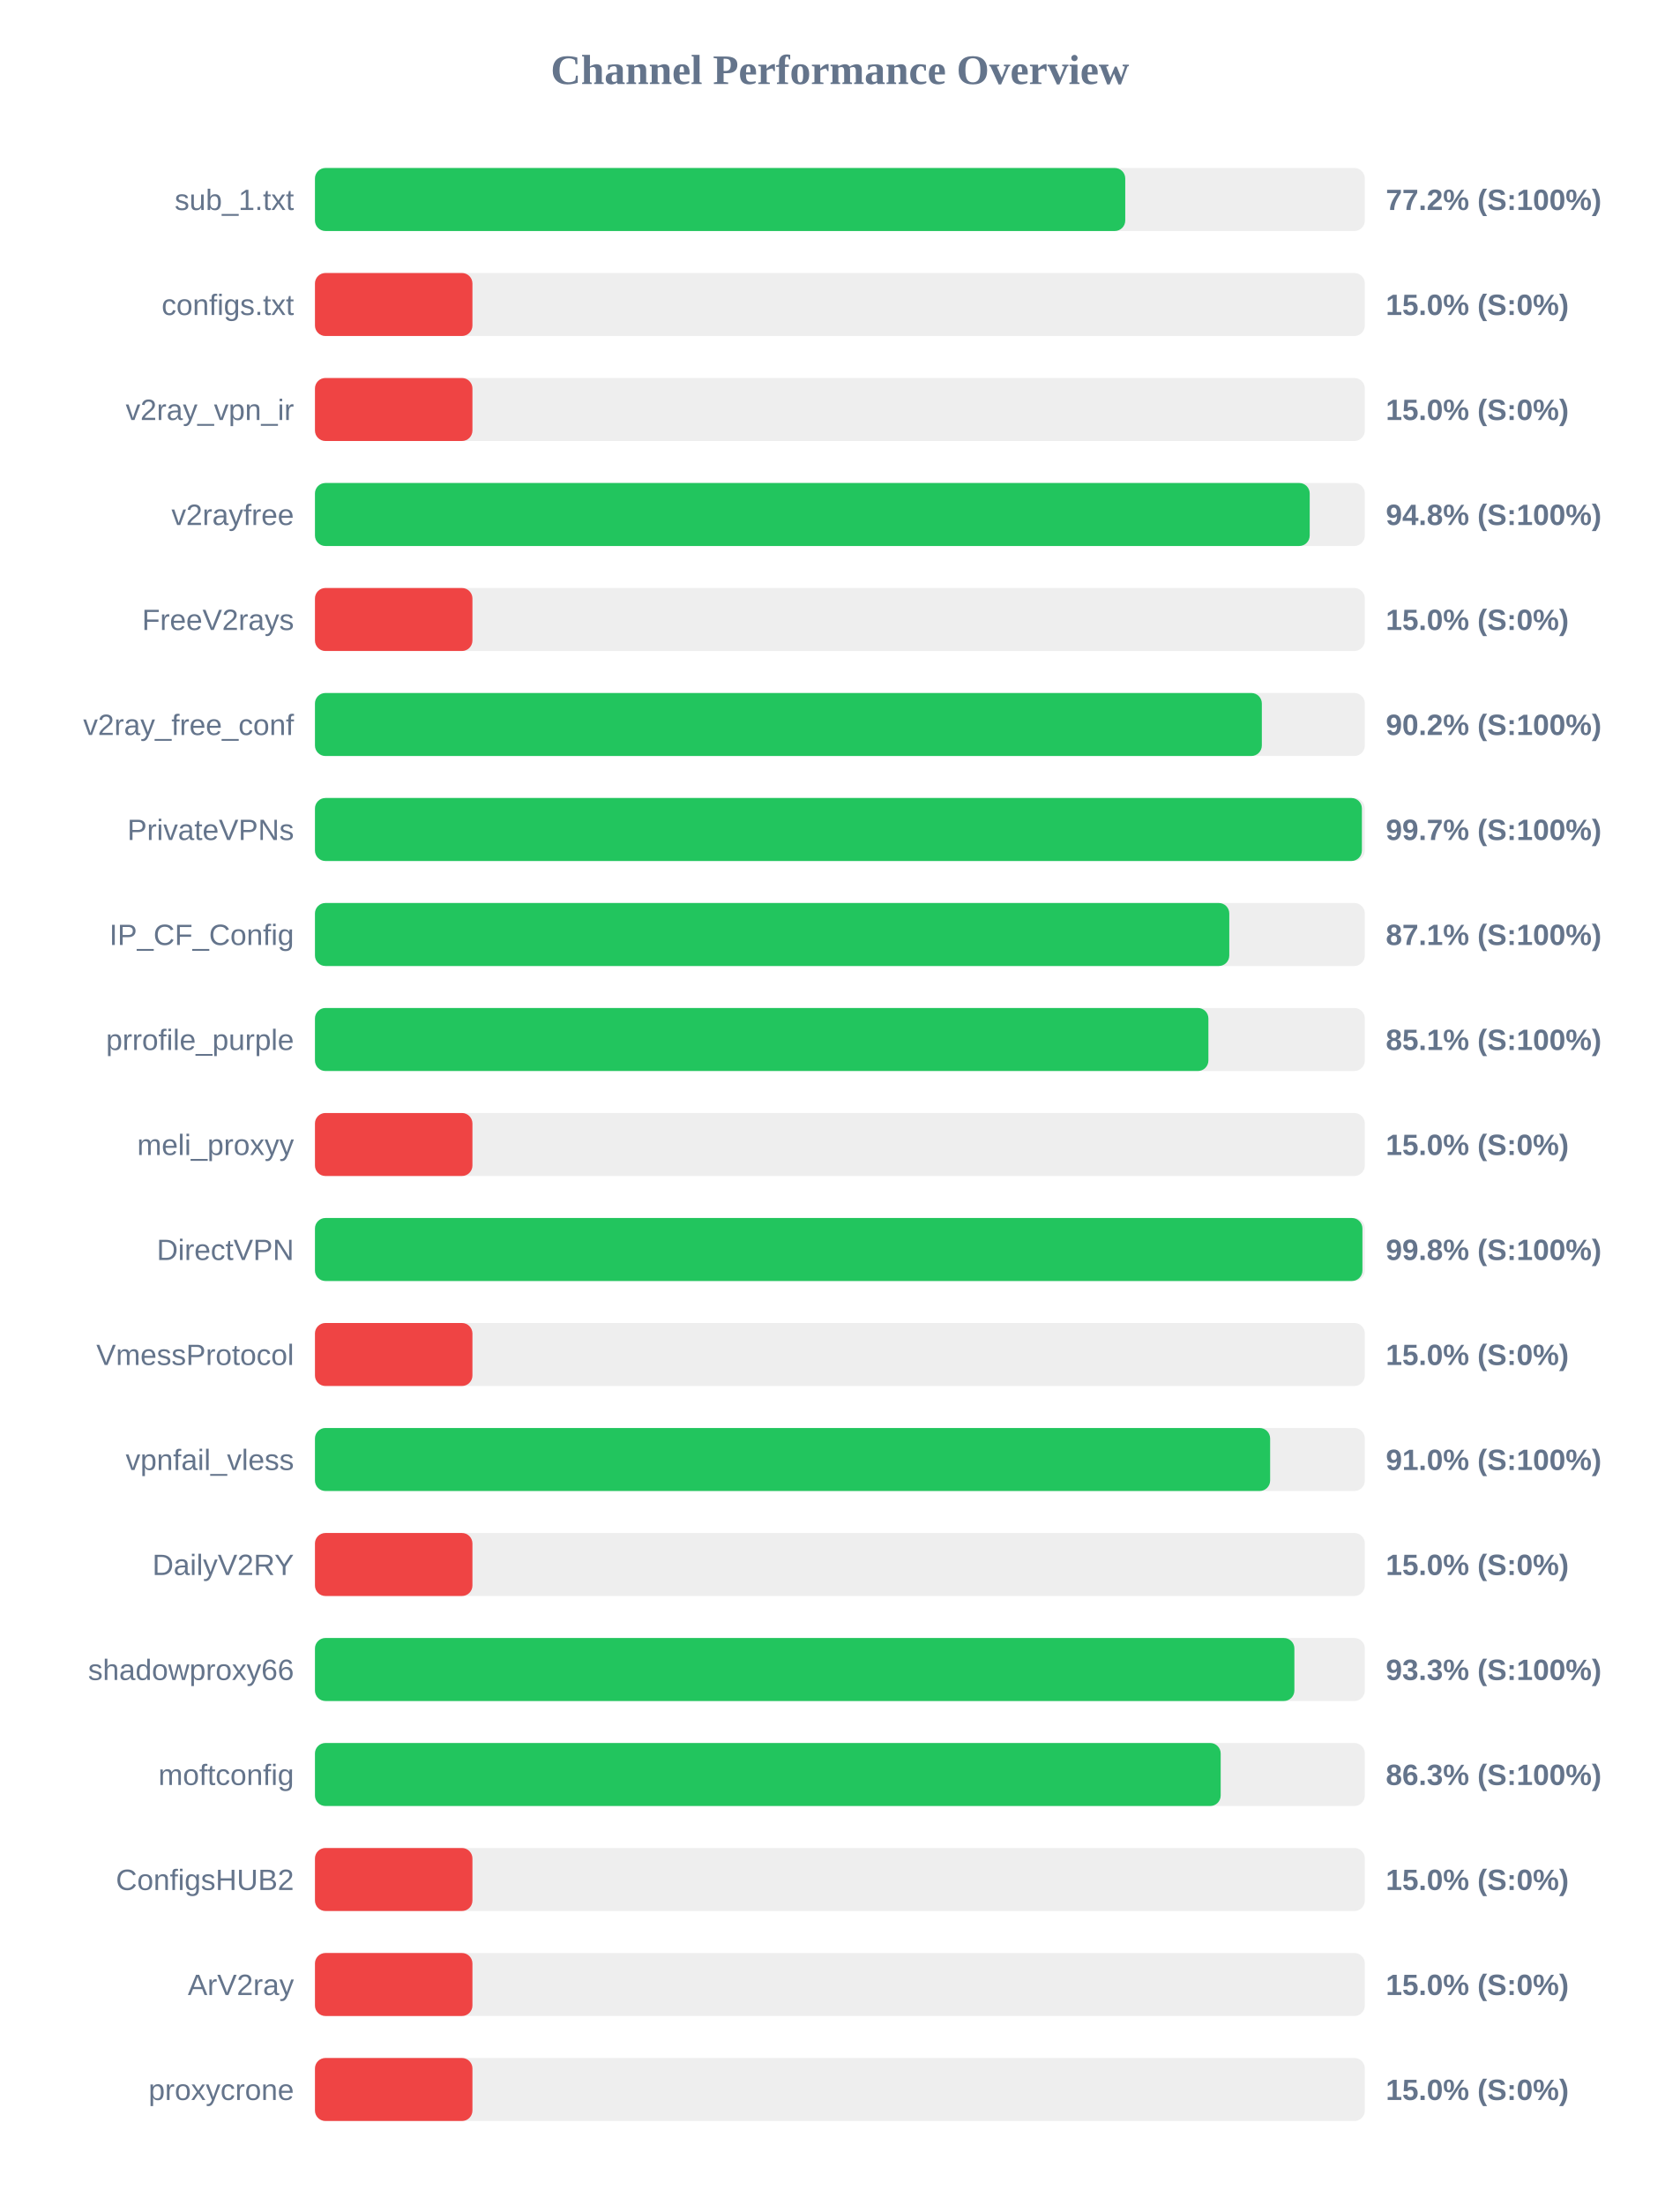
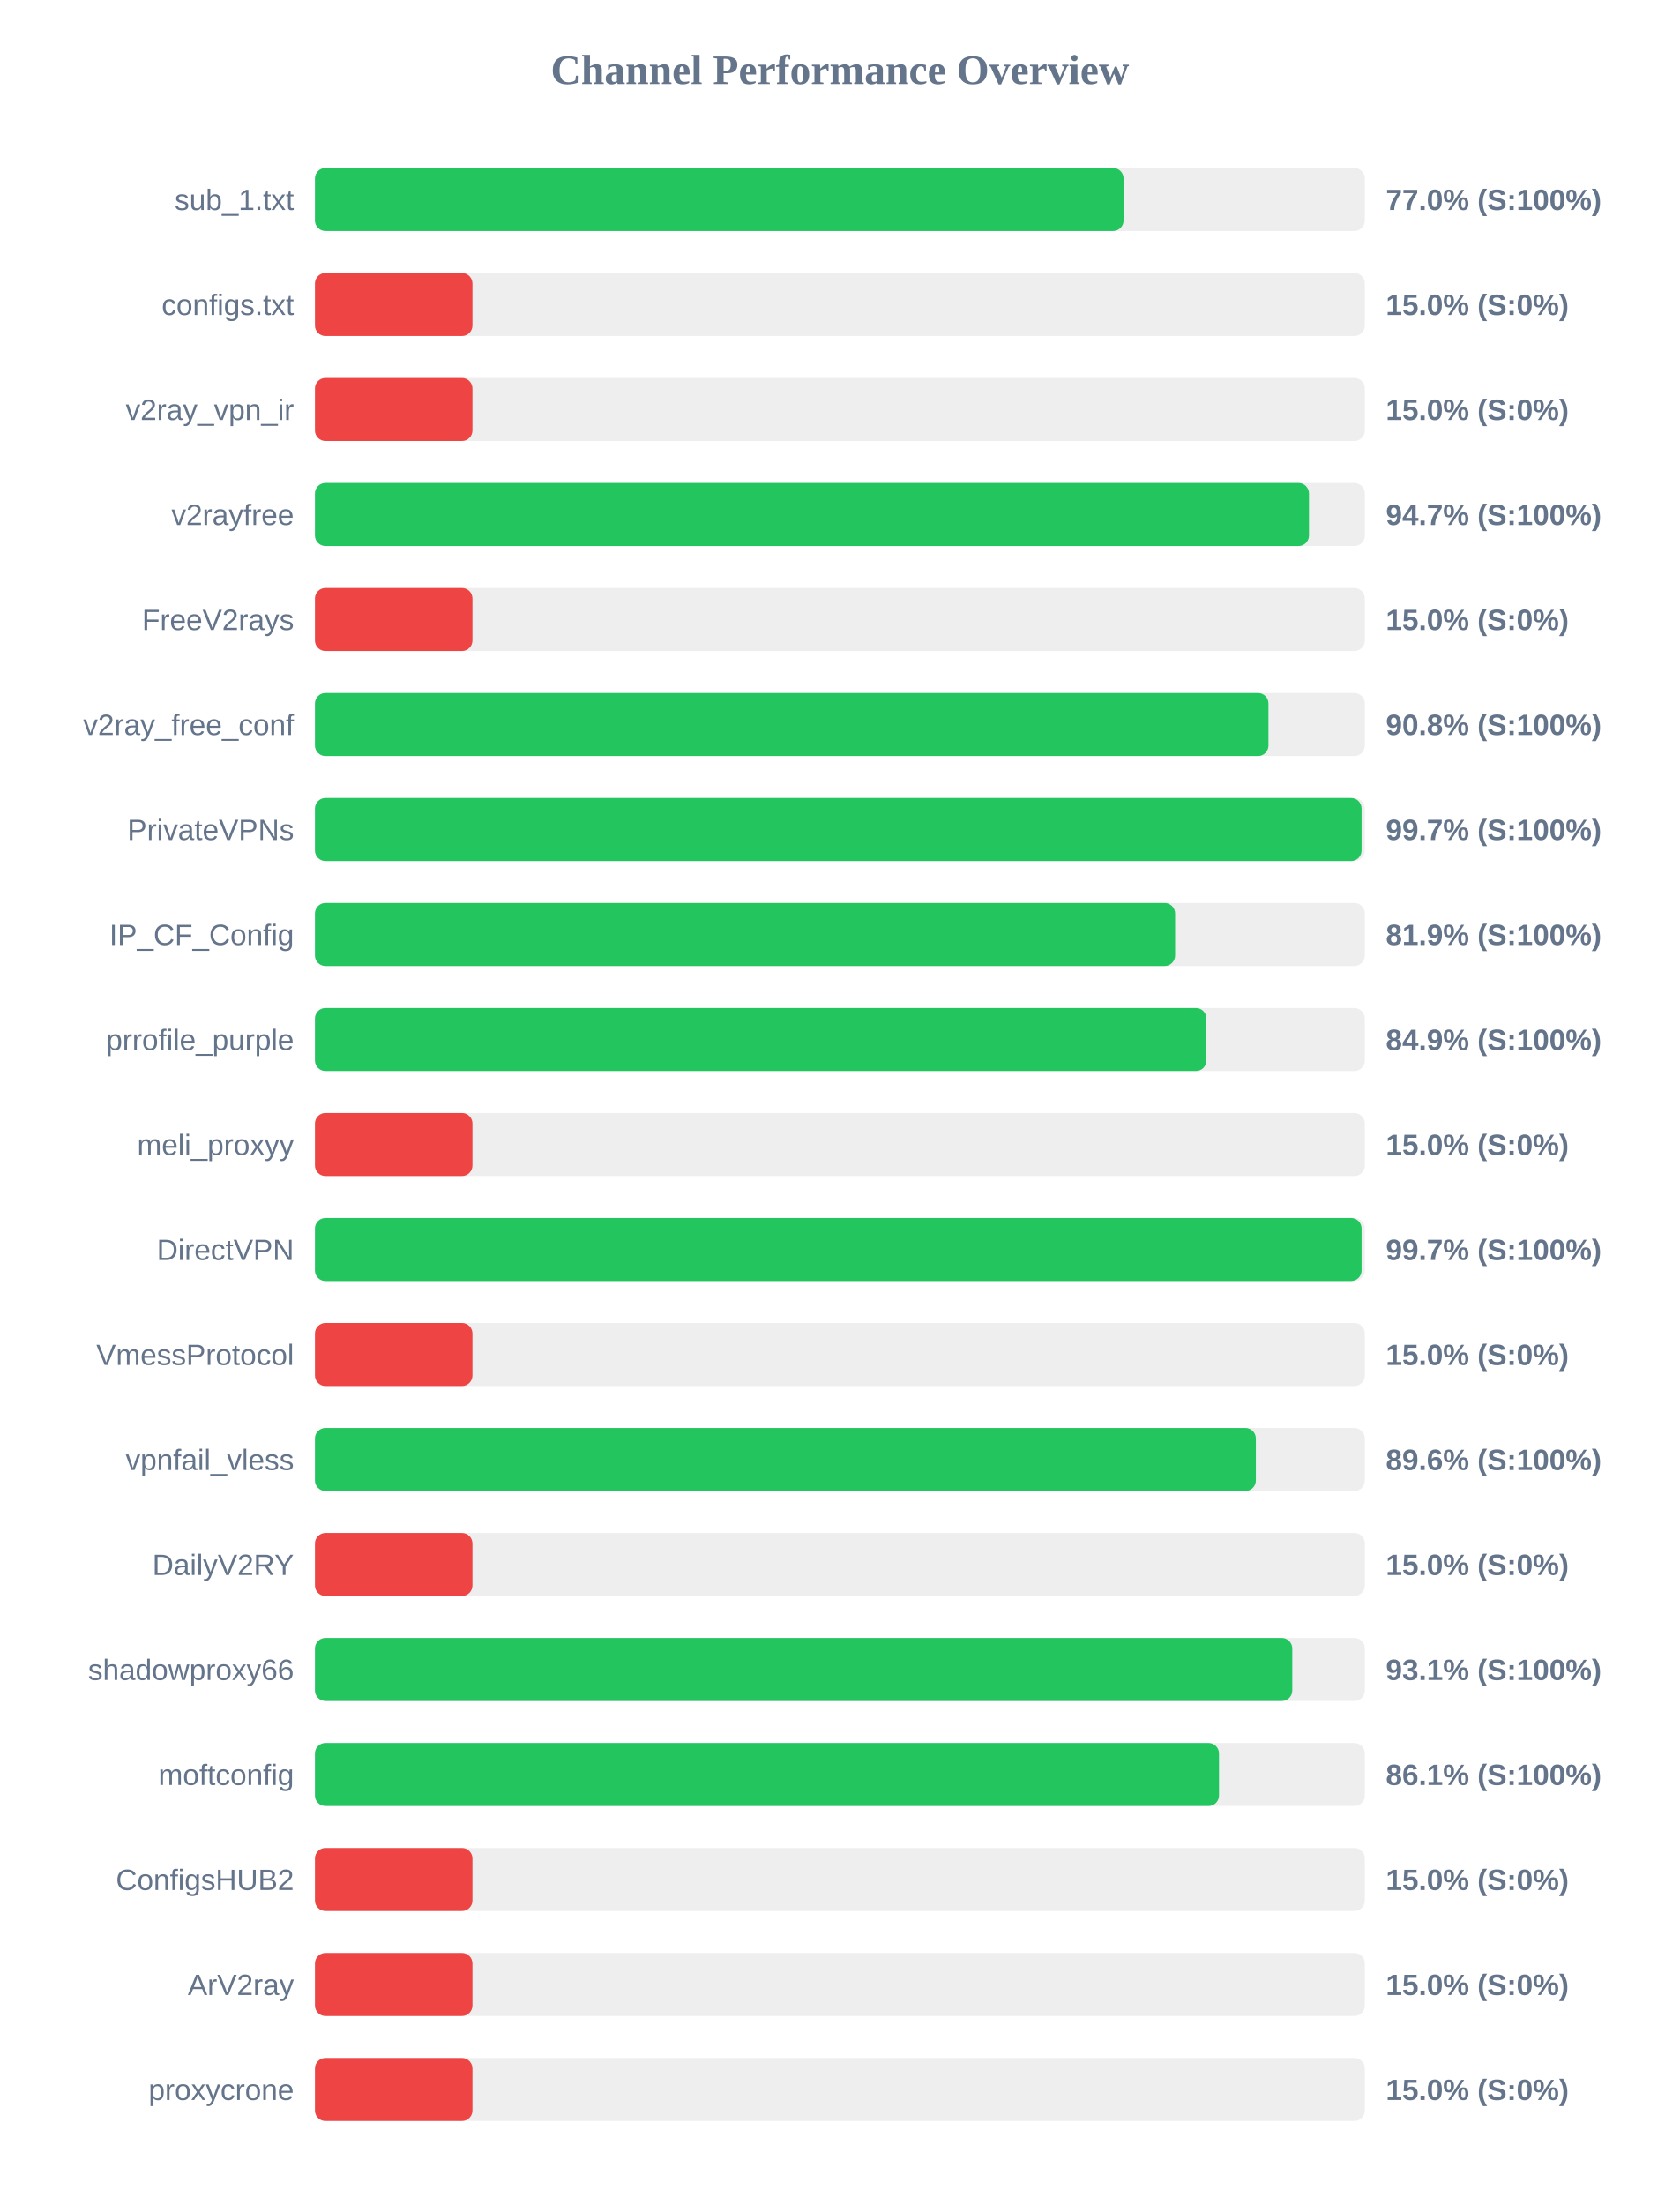
<svg xmlns="http://www.w3.org/2000/svg" width="800" height="1050" version="1.1">
  <style>
        .row { font: 14px Arial; fill: #64748b; }
        .score { font: bold 14px Arial; fill: #64748b; }
    </style>
  <text x="400" y="40" text-anchor="middle" font-size="20px" font-weight="bold" fill="#64748b">Channel Performance Overview</text>
  <rect x="150" y="80" width="500" height="30" fill="#eee" rx="5" />
-   <rect x="150" y="80" width="385.9" height="30" fill="#22c55e" rx="5" />
+   <rect x="150" y="80" width="385.1" height="30" fill="#22c55e" rx="5" />
  <text x="140" y="100" text-anchor="end" class="row">sub_1.txt</text>
-   <text x="660" y="100" text-anchor="start" class="score">77.2% (S:100%)</text>
+   <text x="660" y="100" text-anchor="start" class="score">77.0% (S:100%)</text>
  <rect x="150" y="130" width="500" height="30" fill="#eee" rx="5" />
  <rect x="150" y="130" width="75.0" height="30" fill="#ef4444" rx="5" />
  <text x="140" y="150" text-anchor="end" class="row">configs.txt</text>
  <text x="660" y="150" text-anchor="start" class="score">15.0% (S:0%)</text>
  <rect x="150" y="180" width="500" height="30" fill="#eee" rx="5" />
  <rect x="150" y="180" width="75.0" height="30" fill="#ef4444" rx="5" />
  <text x="140" y="200" text-anchor="end" class="row">v2ray_vpn_ir</text>
  <text x="660" y="200" text-anchor="start" class="score">15.0% (S:0%)</text>
  <rect x="150" y="230" width="500" height="30" fill="#eee" rx="5" />
-   <rect x="150" y="230" width="473.75" height="30" fill="#22c55e" rx="5" />
+   <rect x="150" y="230" width="473.4" height="30" fill="#22c55e" rx="5" />
  <text x="140" y="250" text-anchor="end" class="row">v2rayfree</text>
-   <text x="660" y="250" text-anchor="start" class="score">94.8% (S:100%)</text>
+   <text x="660" y="250" text-anchor="start" class="score">94.7% (S:100%)</text>
  <rect x="150" y="280" width="500" height="30" fill="#eee" rx="5" />
  <rect x="150" y="280" width="75.0" height="30" fill="#ef4444" rx="5" />
  <text x="140" y="300" text-anchor="end" class="row">FreeV2rays</text>
  <text x="660" y="300" text-anchor="start" class="score">15.0% (S:0%)</text>
  <rect x="150" y="330" width="500" height="30" fill="#eee" rx="5" />
-   <rect x="150" y="330" width="450.95" height="30" fill="#22c55e" rx="5" />
+   <rect x="150" y="330" width="454.1" height="30" fill="#22c55e" rx="5" />
  <text x="140" y="350" text-anchor="end" class="row">v2ray_free_conf</text>
-   <text x="660" y="350" text-anchor="start" class="score">90.2% (S:100%)</text>
+   <text x="660" y="350" text-anchor="start" class="score">90.8% (S:100%)</text>
  <rect x="150" y="380" width="500" height="30" fill="#eee" rx="5" />
-   <rect x="150" y="380" width="498.6" height="30" fill="#22c55e" rx="5" />
+   <rect x="150" y="380" width="498.45" height="30" fill="#22c55e" rx="5" />
  <text x="140" y="400" text-anchor="end" class="row">PrivateVPNs</text>
  <text x="660" y="400" text-anchor="start" class="score">99.7% (S:100%)</text>
  <rect x="150" y="430" width="500" height="30" fill="#eee" rx="5" />
-   <rect x="150" y="430" width="435.45" height="30" fill="#22c55e" rx="5" />
+   <rect x="150" y="430" width="409.65" height="30" fill="#22c55e" rx="5" />
  <text x="140" y="450" text-anchor="end" class="row">IP_CF_Config</text>
-   <text x="660" y="450" text-anchor="start" class="score">87.1% (S:100%)</text>
+   <text x="660" y="450" text-anchor="start" class="score">81.9% (S:100%)</text>
  <rect x="150" y="480" width="500" height="30" fill="#eee" rx="5" />
-   <rect x="150" y="480" width="425.5" height="30" fill="#22c55e" rx="5" />
+   <rect x="150" y="480" width="424.55" height="30" fill="#22c55e" rx="5" />
  <text x="140" y="500" text-anchor="end" class="row">prrofile_purple</text>
-   <text x="660" y="500" text-anchor="start" class="score">85.1% (S:100%)</text>
+   <text x="660" y="500" text-anchor="start" class="score">84.9% (S:100%)</text>
  <rect x="150" y="530" width="500" height="30" fill="#eee" rx="5" />
  <rect x="150" y="530" width="75.0" height="30" fill="#ef4444" rx="5" />
  <text x="140" y="550" text-anchor="end" class="row">meli_proxyy</text>
  <text x="660" y="550" text-anchor="start" class="score">15.0% (S:0%)</text>
  <rect x="150" y="580" width="500" height="30" fill="#eee" rx="5" />
-   <rect x="150" y="580" width="498.85" height="30" fill="#22c55e" rx="5" />
+   <rect x="150" y="580" width="498.45" height="30" fill="#22c55e" rx="5" />
  <text x="140" y="600" text-anchor="end" class="row">DirectVPN</text>
-   <text x="660" y="600" text-anchor="start" class="score">99.8% (S:100%)</text>
+   <text x="660" y="600" text-anchor="start" class="score">99.7% (S:100%)</text>
  <rect x="150" y="630" width="500" height="30" fill="#eee" rx="5" />
  <rect x="150" y="630" width="75.0" height="30" fill="#ef4444" rx="5" />
  <text x="140" y="650" text-anchor="end" class="row">VmessProtocol</text>
  <text x="660" y="650" text-anchor="start" class="score">15.0% (S:0%)</text>
  <rect x="150" y="680" width="500" height="30" fill="#eee" rx="5" />
-   <rect x="150" y="680" width="454.9" height="30" fill="#22c55e" rx="5" />
+   <rect x="150" y="680" width="448.1" height="30" fill="#22c55e" rx="5" />
  <text x="140" y="700" text-anchor="end" class="row">vpnfail_vless</text>
-   <text x="660" y="700" text-anchor="start" class="score">91.0% (S:100%)</text>
+   <text x="660" y="700" text-anchor="start" class="score">89.6% (S:100%)</text>
  <rect x="150" y="730" width="500" height="30" fill="#eee" rx="5" />
  <rect x="150" y="730" width="75.0" height="30" fill="#ef4444" rx="5" />
  <text x="140" y="750" text-anchor="end" class="row">DailyV2RY</text>
  <text x="660" y="750" text-anchor="start" class="score">15.0% (S:0%)</text>
  <rect x="150" y="780" width="500" height="30" fill="#eee" rx="5" />
-   <rect x="150" y="780" width="466.45" height="30" fill="#22c55e" rx="5" />
+   <rect x="150" y="780" width="465.45" height="30" fill="#22c55e" rx="5" />
  <text x="140" y="800" text-anchor="end" class="row">shadowproxy66</text>
-   <text x="660" y="800" text-anchor="start" class="score">93.3% (S:100%)</text>
+   <text x="660" y="800" text-anchor="start" class="score">93.1% (S:100%)</text>
  <rect x="150" y="830" width="500" height="30" fill="#eee" rx="5" />
-   <rect x="150" y="830" width="431.35" height="30" fill="#22c55e" rx="5" />
+   <rect x="150" y="830" width="430.55" height="30" fill="#22c55e" rx="5" />
  <text x="140" y="850" text-anchor="end" class="row">moftconfig</text>
-   <text x="660" y="850" text-anchor="start" class="score">86.3% (S:100%)</text>
+   <text x="660" y="850" text-anchor="start" class="score">86.1% (S:100%)</text>
  <rect x="150" y="880" width="500" height="30" fill="#eee" rx="5" />
  <rect x="150" y="880" width="75.0" height="30" fill="#ef4444" rx="5" />
  <text x="140" y="900" text-anchor="end" class="row">ConfigsHUB2</text>
  <text x="660" y="900" text-anchor="start" class="score">15.0% (S:0%)</text>
  <rect x="150" y="930" width="500" height="30" fill="#eee" rx="5" />
  <rect x="150" y="930" width="75.0" height="30" fill="#ef4444" rx="5" />
  <text x="140" y="950" text-anchor="end" class="row">ArV2ray</text>
  <text x="660" y="950" text-anchor="start" class="score">15.0% (S:0%)</text>
  <rect x="150" y="980" width="500" height="30" fill="#eee" rx="5" />
  <rect x="150" y="980" width="75.0" height="30" fill="#ef4444" rx="5" />
  <text x="140" y="1000" text-anchor="end" class="row">proxycrone</text>
  <text x="660" y="1000" text-anchor="start" class="score">15.0% (S:0%)</text>
</svg>
